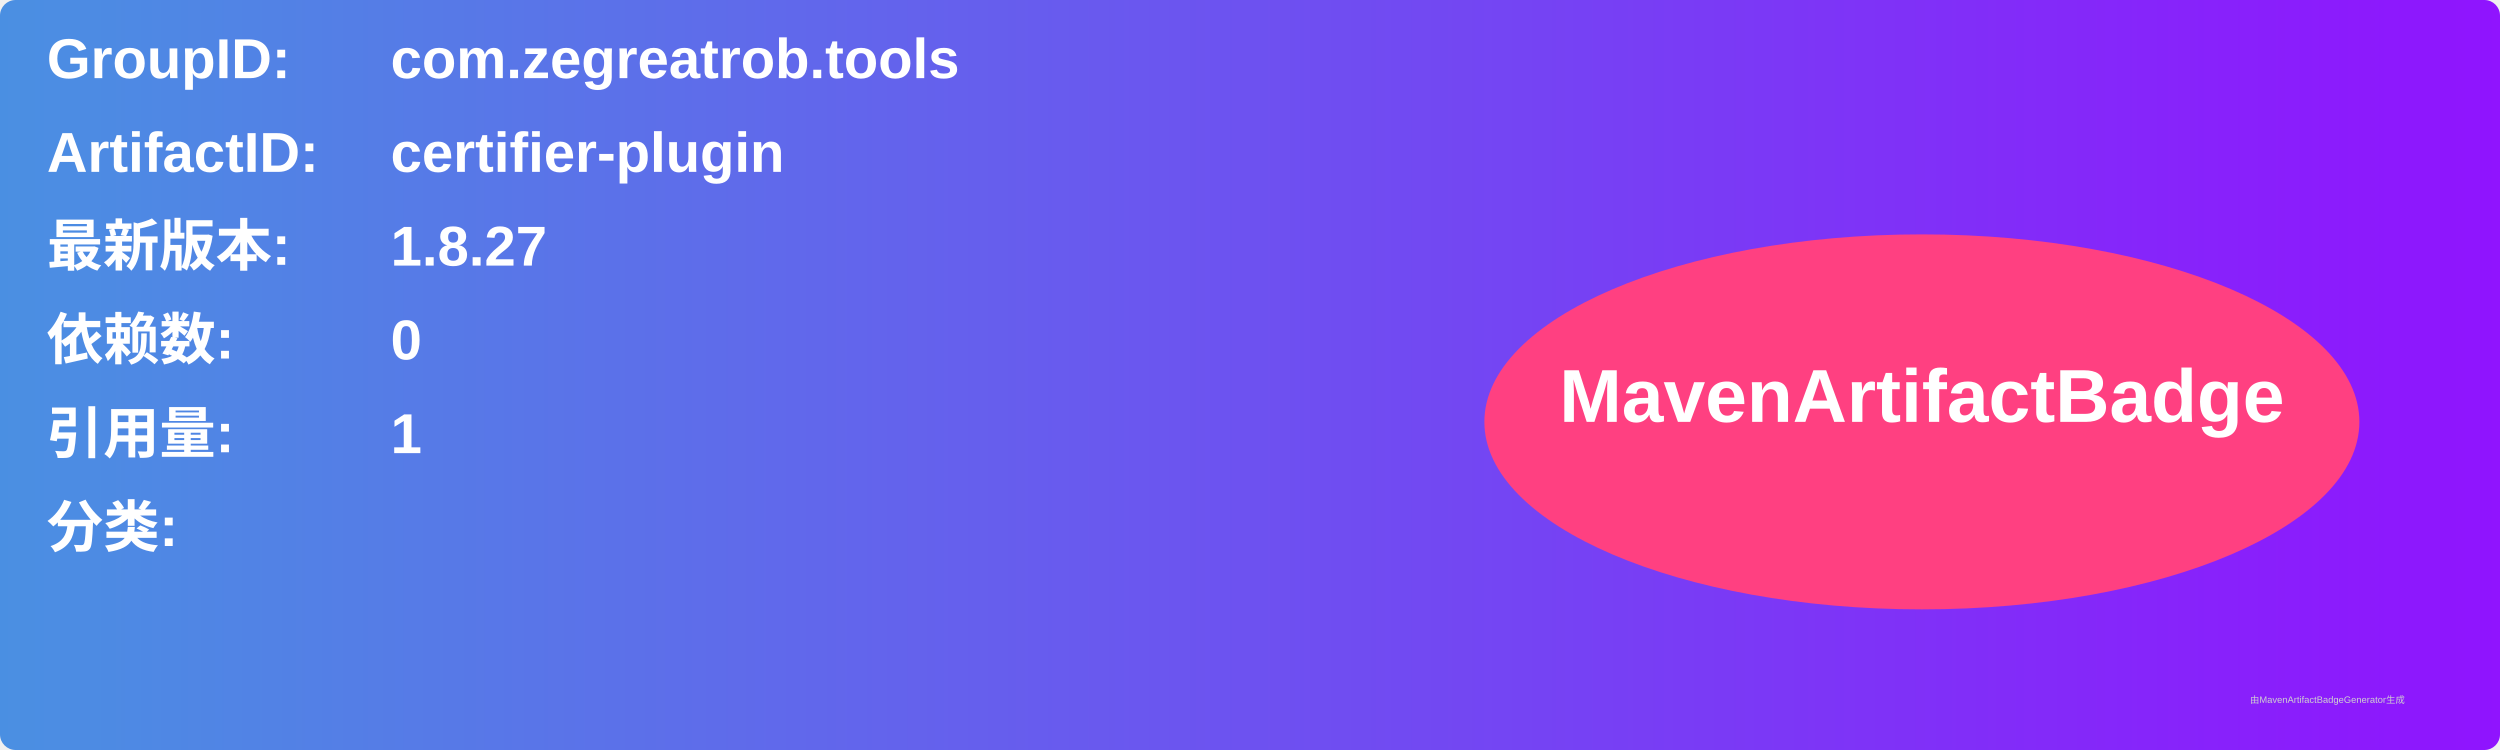
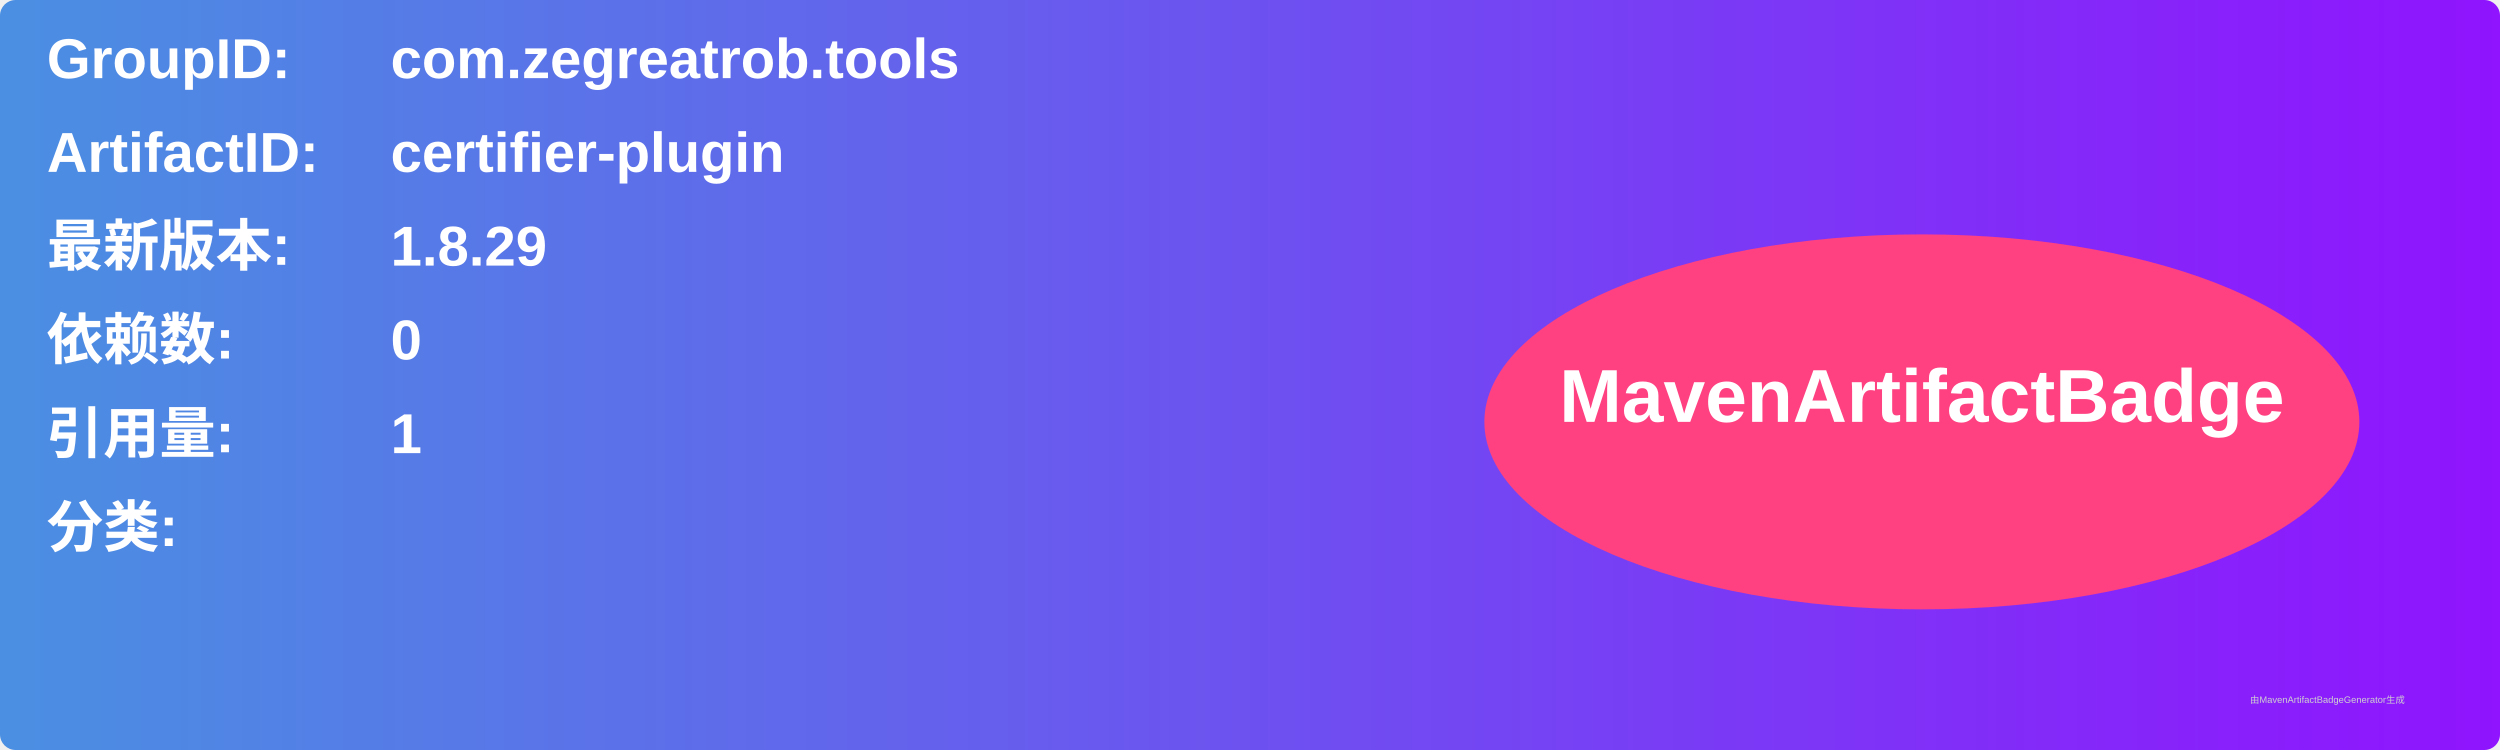
<svg xmlns="http://www.w3.org/2000/svg" width="800" height="240" viewBox="0 0 800 240">
  <linearGradient id="grad" x1="0%" y1="0%" x2="100%" y2="0%">
    <stop offset="0%" stop-color="#4a90e2" />
    <stop offset="100%" stop-color="#9013fe" />
  </linearGradient>
  <rect width="100%" height="100%" rx="5" ry="5" fill="url(#grad)" />
  <g transform="translate(15, 15)">
    <text x="0" y="10" font-family="Arial" font-size="18" fill="white" font-weight="bold" width="260">GroupID:</text>
    <text x="110" y="10" font-family="Arial" font-size="18" fill="white" font-weight="bold" width="460">com.zegreatrob.tools</text>
    <text x="0" y="40" font-family="Arial" font-size="18" fill="white" font-weight="bold" width="260">ArtifactID:</text>
    <text x="110" y="40" font-family="Arial" font-size="18" fill="white" font-weight="bold" width="460">certifier-plugin</text>
    <text x="0" y="70" font-family="Arial" font-size="18" fill="white" font-weight="bold">最新版本:</text>
    <text x="110" y="70" font-family="Arial" font-size="18" fill="white" font-weight="bold">
-       <tspan font-weight="bold">1.8.27</tspan>
+       <tspan font-weight="bold">1.8.29</tspan>
    </text>
    <text x="0" y="100" font-family="Arial" font-size="18" fill="white" font-weight="bold">依赖数: </text>
    <text x="110" y="100" font-family="Arial" font-size="18" fill="white">
      <tspan font-weight="bold">0</tspan>
    </text>
    <text x="0" y="130" font-family="Arial" font-size="18" fill="white" font-weight="bold">引用量: </text>
    <text x="110" y="130" font-family="Arial" font-size="18" fill="white">
      <tspan font-weight="bold">1</tspan>
    </text>
    <text x="0" y="160" font-family="Arial" font-size="18" fill="white" font-weight="bold">分类:</text>
    <text x="10" y="190" font-family="Arial" font-size="10" fill="white">
      <tspan font-weight="bold" />
    </text>
    <ellipse cx="600" cy="120" rx="140" ry="60" fill="#ff4081" />
    <text x="600" y="120" text-anchor="middle" font-family="Arial" font-size="24" fill="white" font-weight="bold">MavenArtifactBadge</text>
  </g>
  <text x="720" y="225" font-family="Arial" font-size="3" fill="#d0d0d0">由MavenArtifactBadgeGenerator生成</text>
</svg>
